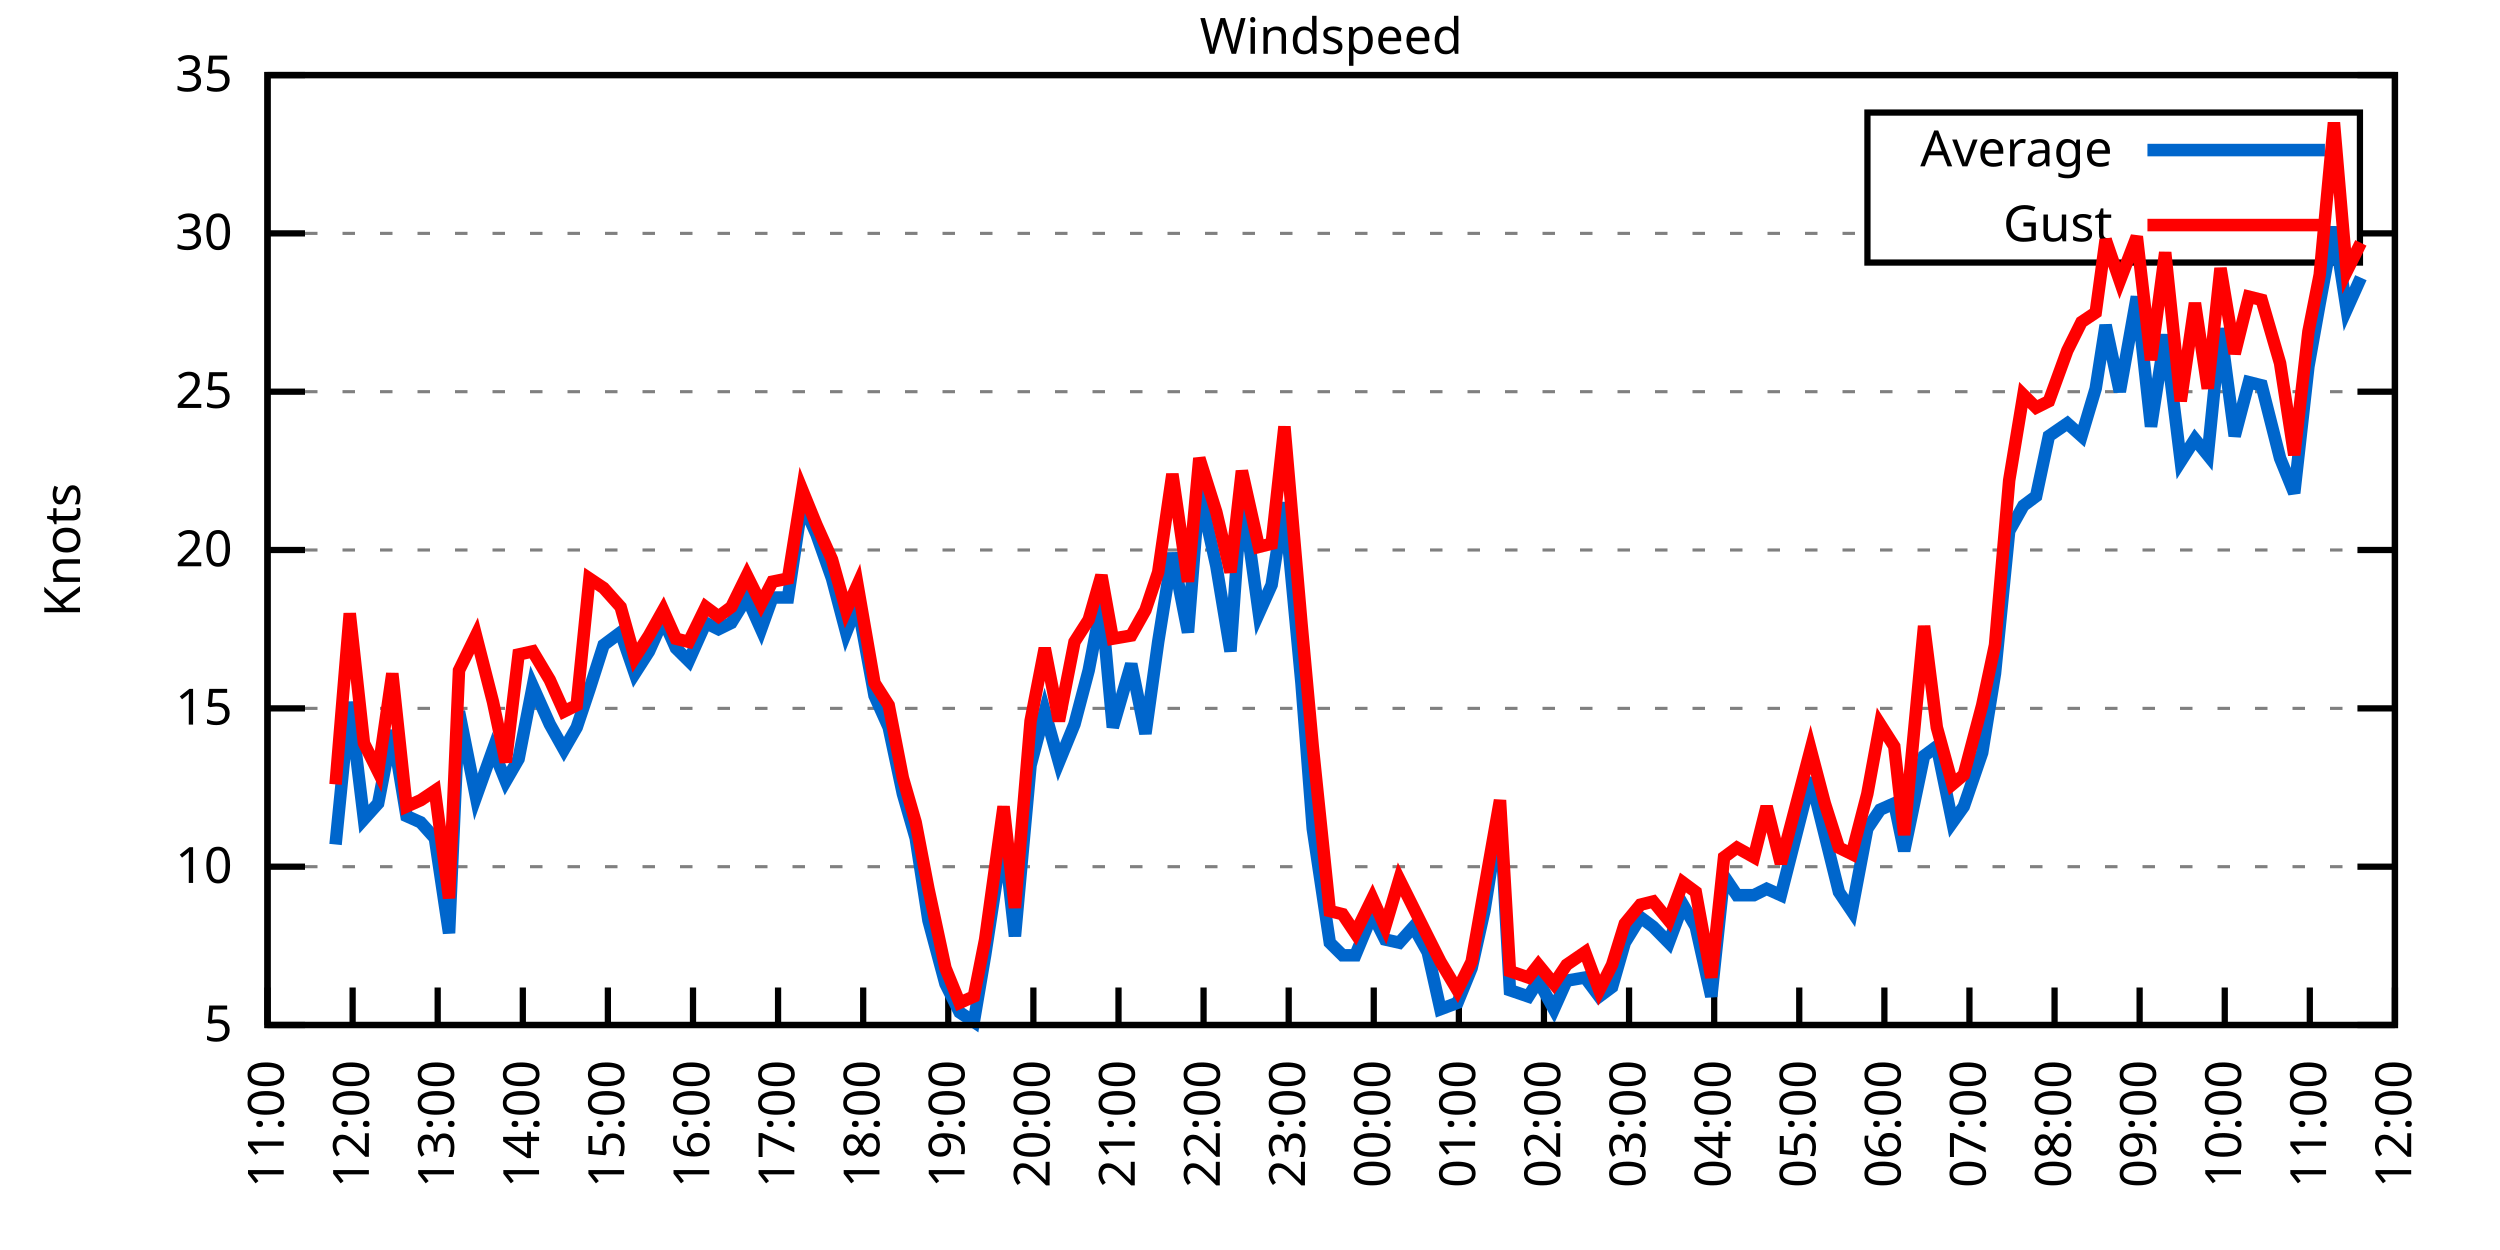
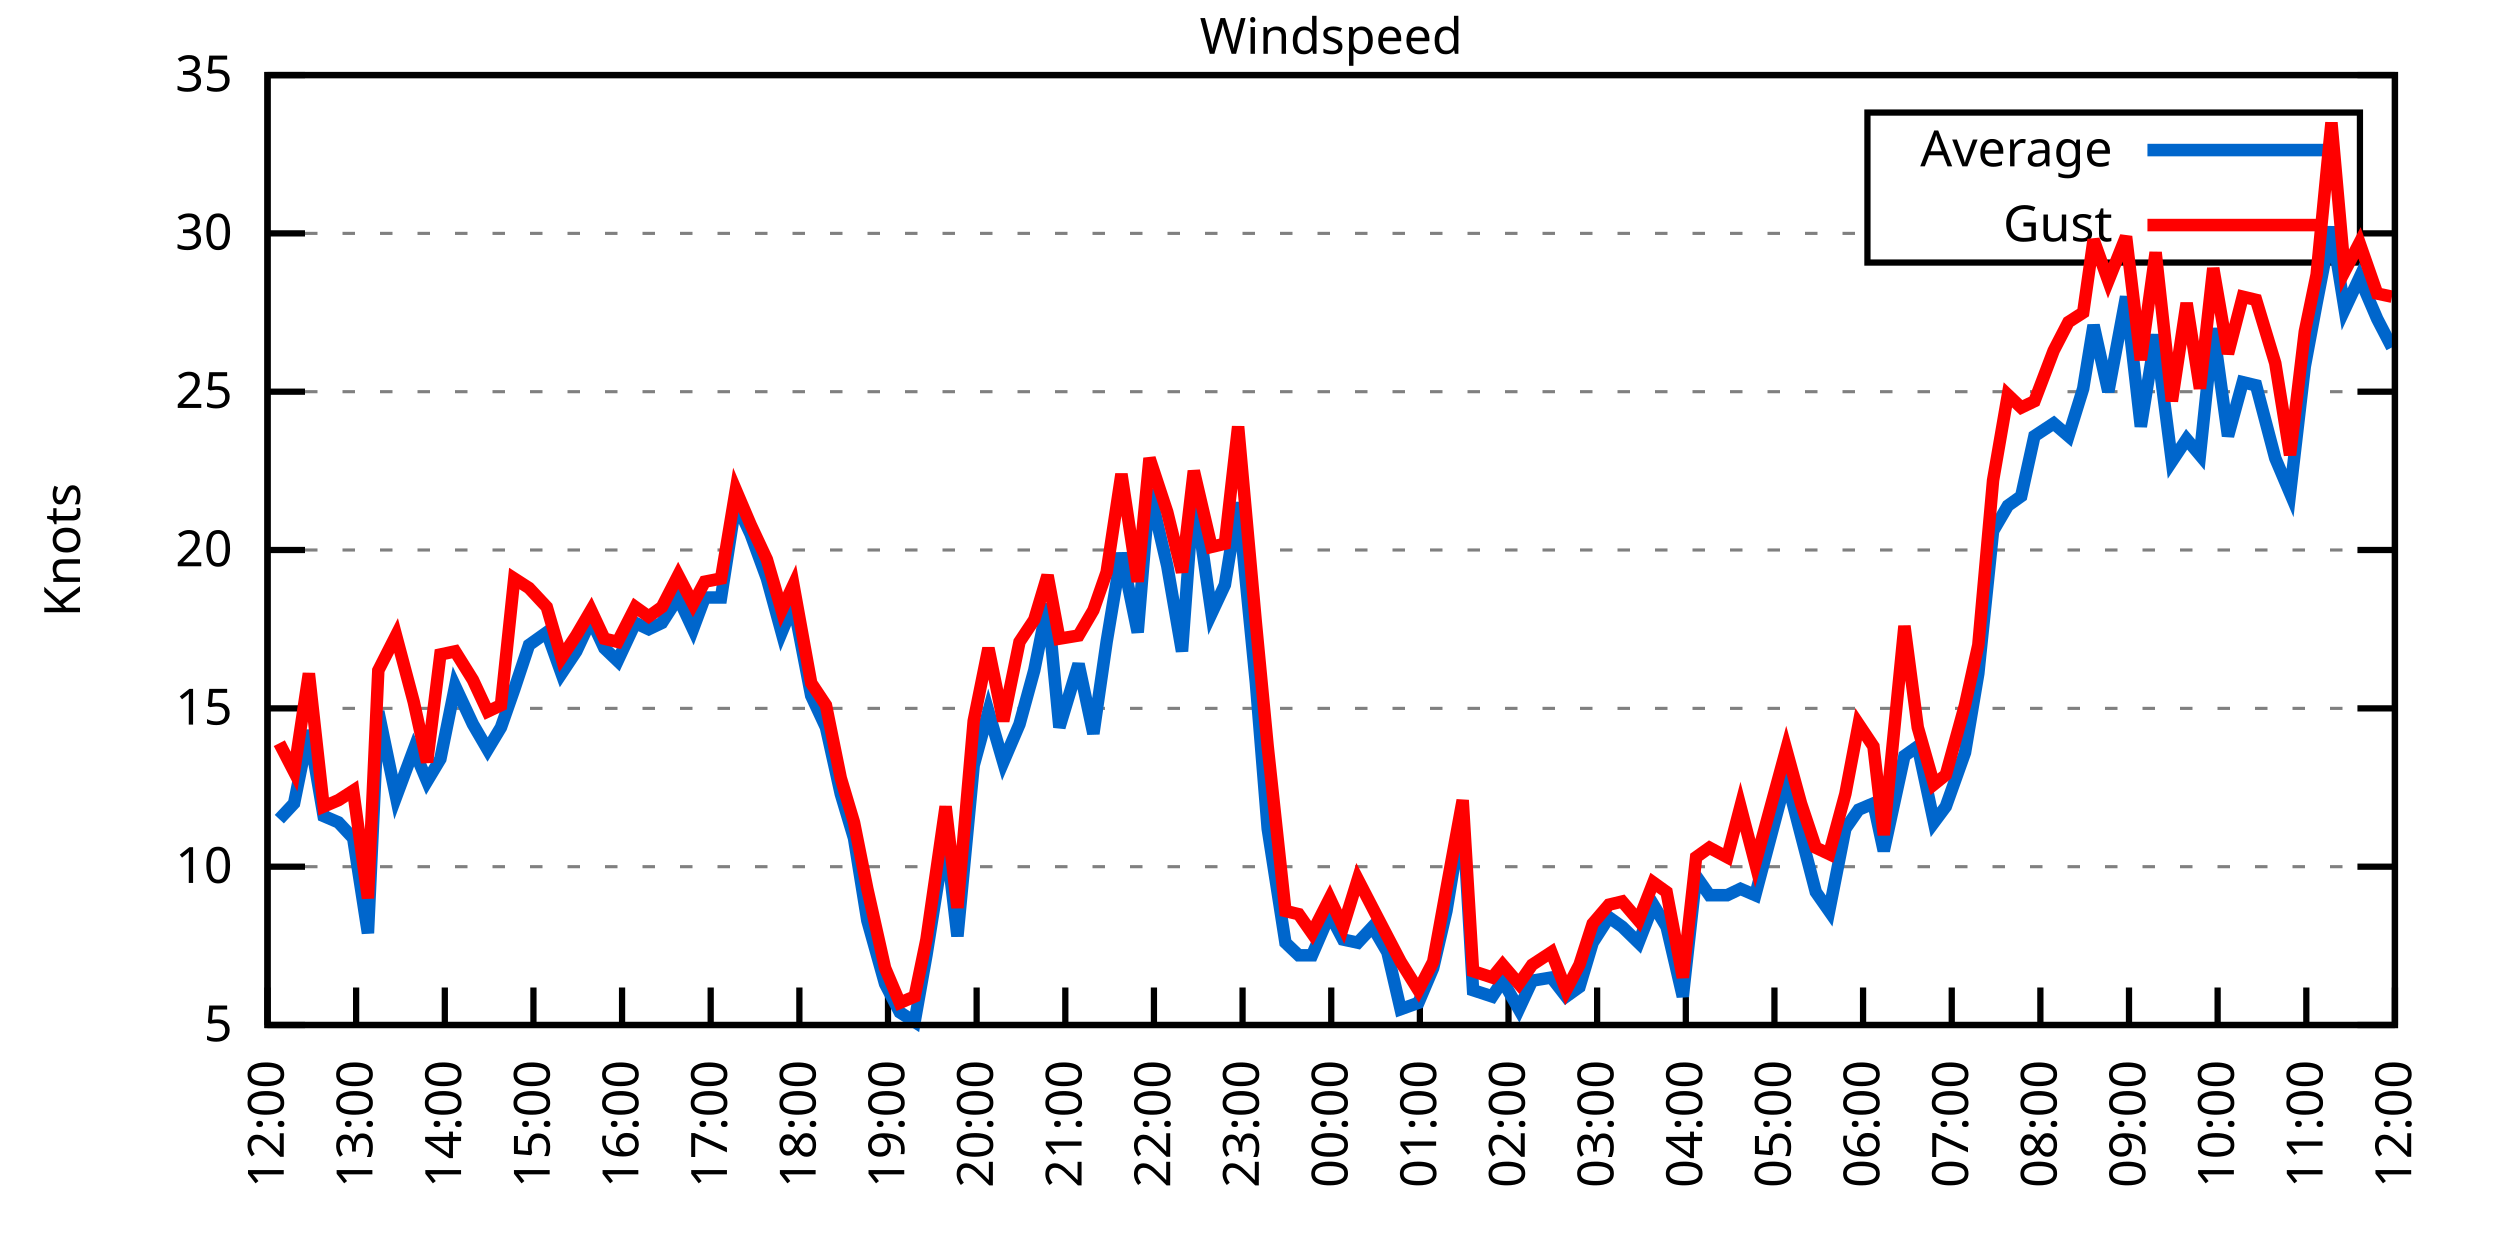
<svg xmlns="http://www.w3.org/2000/svg" xmlns:xlink="http://www.w3.org/1999/xlink" width="400" height="200" viewBox="0 0 400 200">
  <g id="gnuplot_canvas">
    <rect x="0" y="0" width="400" height="200" fill="none" />
    <defs>
      <circle id="gpDot" r="0.5" stroke-width="0.5" stroke="currentColor" />
      <path id="gpPt0" stroke-width="0.333" stroke="currentColor" d="M-1,0 h2 M0,-1 v2" />
      <path id="gpPt1" stroke-width="0.333" stroke="currentColor" d="M-1,-1 L1,1 M1,-1 L-1,1" />
      <path id="gpPt2" stroke-width="0.333" stroke="currentColor" d="M-1,0 L1,0 M0,-1 L0,1 M-1,-1 L1,1 M-1,1 L1,-1" />
      <rect id="gpPt3" stroke-width="0.333" stroke="currentColor" x="-1" y="-1" width="2" height="2" />
      <rect id="gpPt4" stroke-width="0.333" stroke="currentColor" fill="currentColor" x="-1" y="-1" width="2" height="2" />
      <circle id="gpPt5" stroke-width="0.333" stroke="currentColor" cx="0" cy="0" r="1" />
      <use xlink:href="#gpPt5" id="gpPt6" fill="currentColor" stroke="none" />
      <path id="gpPt7" stroke-width="0.333" stroke="currentColor" d="M0,-1.33 L-1.33,0.67 L1.33,0.67 z" />
      <use xlink:href="#gpPt7" id="gpPt8" fill="currentColor" stroke="none" />
      <use xlink:href="#gpPt7" id="gpPt9" stroke="currentColor" transform="rotate(180)" />
      <use xlink:href="#gpPt9" id="gpPt10" fill="currentColor" stroke="none" />
      <use xlink:href="#gpPt3" id="gpPt11" stroke="currentColor" transform="rotate(45)" />
      <use xlink:href="#gpPt11" id="gpPt12" fill="currentColor" stroke="none" />
      <path id="gpPt13" stroke-width="0.333" stroke="currentColor" d="M0,1.330 L1.265,0.411 L0.782,-1.067 L-0.782,-1.076 L-1.265,0.411 z" />
      <use xlink:href="#gpPt13" id="gpPt14" fill="currentColor" stroke="none" />
      <filter id="textbox" filterUnits="objectBoundingBox" x="0" y="0" height="1" width="1">
        <feFlood flood-color="white" flood-opacity="1" result="bgnd" />
        <feComposite in="SourceGraphic" in2="bgnd" operator="atop" />
      </filter>
      <filter id="greybox" filterUnits="objectBoundingBox" x="0" y="0" height="1" width="1">
        <feFlood flood-color="lightgrey" flood-opacity="1" result="grey" />
        <feComposite in="SourceGraphic" in2="grey" operator="atop" />
      </filter>
    </defs>
    <g fill="none" color="white" stroke="currentColor" stroke-width="1.00" stroke-linecap="butt" stroke-linejoin="miter">
</g>
    <g fill="none" color="black" stroke="currentColor" stroke-width="1.00" stroke-linecap="butt" stroke-linejoin="miter">
      <g stroke="none" shape-rendering="crispEdges">
        <polygon fill="rgb(255, 255, 255)" points="42.80,164.00 383.18,164.00 383.18,12.02 42.80,12.02 " />
      </g>
    </g>
    <g fill="none" color="black" stroke="currentColor" stroke-width="1.00" stroke-linecap="butt" stroke-linejoin="miter">
</g>
    <g fill="none" color="black" stroke="black" stroke-width="0.50" stroke-linecap="butt" stroke-linejoin="miter">
</g>
    <g fill="none" color="gray" stroke="currentColor" stroke-width="0.50" stroke-linecap="butt" stroke-linejoin="miter">
      <path stroke="gray" stroke-dasharray="2,4" class="gridline" d="M42.80,164.00 L383.19,164.00  " />
    </g>
    <g fill="none" color="gray" stroke="gray" stroke-width="1.00" stroke-linecap="butt" stroke-linejoin="miter">
</g>
    <g fill="none" color="black" stroke="currentColor" stroke-width="1.00" stroke-linecap="butt" stroke-linejoin="miter">
      <path stroke="black" d="M42.80,164.00 L48.80,164.00 M383.19,164.00 L377.19,164.00  " />
      <g transform="translate(37.20,166.60)" stroke="none" fill="black" font-family="Sans" font-size="8.00" text-anchor="end">
        <text>
          <tspan font-family="Sans"> 5</tspan>
        </text>
      </g>
    </g>
    <g fill="none" color="black" stroke="currentColor" stroke-width="1.00" stroke-linecap="butt" stroke-linejoin="miter">
</g>
    <g fill="none" color="black" stroke="black" stroke-width="0.50" stroke-linecap="butt" stroke-linejoin="miter">
</g>
    <g fill="none" color="gray" stroke="currentColor" stroke-width="0.50" stroke-linecap="butt" stroke-linejoin="miter">
      <path stroke="gray" stroke-dasharray="2,4" class="gridline" d="M42.80,138.67 L383.19,138.67  " />
    </g>
    <g fill="none" color="gray" stroke="gray" stroke-width="1.00" stroke-linecap="butt" stroke-linejoin="miter">
</g>
    <g fill="none" color="black" stroke="currentColor" stroke-width="1.00" stroke-linecap="butt" stroke-linejoin="miter">
      <path stroke="black" d="M42.80,138.67 L48.80,138.67 M383.19,138.67 L377.19,138.67  " />
      <g transform="translate(37.20,141.27)" stroke="none" fill="black" font-family="Sans" font-size="8.00" text-anchor="end">
        <text>
          <tspan font-family="Sans"> 10</tspan>
        </text>
      </g>
    </g>
    <g fill="none" color="black" stroke="currentColor" stroke-width="1.00" stroke-linecap="butt" stroke-linejoin="miter">
</g>
    <g fill="none" color="black" stroke="black" stroke-width="0.50" stroke-linecap="butt" stroke-linejoin="miter">
</g>
    <g fill="none" color="gray" stroke="currentColor" stroke-width="0.50" stroke-linecap="butt" stroke-linejoin="miter">
      <path stroke="gray" stroke-dasharray="2,4" class="gridline" d="M42.80,113.34 L383.19,113.34  " />
    </g>
    <g fill="none" color="gray" stroke="gray" stroke-width="1.00" stroke-linecap="butt" stroke-linejoin="miter">
</g>
    <g fill="none" color="black" stroke="currentColor" stroke-width="1.00" stroke-linecap="butt" stroke-linejoin="miter">
      <path stroke="black" d="M42.80,113.34 L48.80,113.34 M383.19,113.34 L377.19,113.34  " />
      <g transform="translate(37.20,115.94)" stroke="none" fill="black" font-family="Sans" font-size="8.00" text-anchor="end">
        <text>
          <tspan font-family="Sans"> 15</tspan>
        </text>
      </g>
    </g>
    <g fill="none" color="black" stroke="currentColor" stroke-width="1.00" stroke-linecap="butt" stroke-linejoin="miter">
</g>
    <g fill="none" color="black" stroke="black" stroke-width="0.50" stroke-linecap="butt" stroke-linejoin="miter">
</g>
    <g fill="none" color="gray" stroke="currentColor" stroke-width="0.50" stroke-linecap="butt" stroke-linejoin="miter">
      <path stroke="gray" stroke-dasharray="2,4" class="gridline" d="M42.80,88.00 L383.19,88.00  " />
    </g>
    <g fill="none" color="gray" stroke="gray" stroke-width="1.00" stroke-linecap="butt" stroke-linejoin="miter">
</g>
    <g fill="none" color="black" stroke="currentColor" stroke-width="1.00" stroke-linecap="butt" stroke-linejoin="miter">
      <path stroke="black" d="M42.80,88.00 L48.80,88.00 M383.19,88.00 L377.19,88.00  " />
      <g transform="translate(37.20,90.60)" stroke="none" fill="black" font-family="Sans" font-size="8.00" text-anchor="end">
        <text>
          <tspan font-family="Sans"> 20</tspan>
        </text>
      </g>
    </g>
    <g fill="none" color="black" stroke="currentColor" stroke-width="1.00" stroke-linecap="butt" stroke-linejoin="miter">
</g>
    <g fill="none" color="black" stroke="black" stroke-width="0.50" stroke-linecap="butt" stroke-linejoin="miter">
</g>
    <g fill="none" color="gray" stroke="currentColor" stroke-width="0.50" stroke-linecap="butt" stroke-linejoin="miter">
      <path stroke="gray" stroke-dasharray="2,4" class="gridline" d="M42.80,62.67 L383.19,62.67  " />
    </g>
    <g fill="none" color="gray" stroke="gray" stroke-width="1.00" stroke-linecap="butt" stroke-linejoin="miter">
</g>
    <g fill="none" color="black" stroke="currentColor" stroke-width="1.00" stroke-linecap="butt" stroke-linejoin="miter">
      <path stroke="black" d="M42.80,62.67 L48.80,62.67 M383.19,62.67 L377.19,62.67  " />
      <g transform="translate(37.20,65.27)" stroke="none" fill="black" font-family="Sans" font-size="8.00" text-anchor="end">
        <text>
          <tspan font-family="Sans"> 25</tspan>
        </text>
      </g>
    </g>
    <g fill="none" color="black" stroke="currentColor" stroke-width="1.00" stroke-linecap="butt" stroke-linejoin="miter">
</g>
    <g fill="none" color="black" stroke="black" stroke-width="0.50" stroke-linecap="butt" stroke-linejoin="miter">
</g>
    <g fill="none" color="gray" stroke="currentColor" stroke-width="0.50" stroke-linecap="butt" stroke-linejoin="miter">
      <path stroke="gray" stroke-dasharray="2,4" class="gridline" d="M42.80,37.34 L298.79,37.34 M377.59,37.34 L383.19,37.34  " />
    </g>
    <g fill="none" color="gray" stroke="gray" stroke-width="1.00" stroke-linecap="butt" stroke-linejoin="miter">
</g>
    <g fill="none" color="black" stroke="currentColor" stroke-width="1.00" stroke-linecap="butt" stroke-linejoin="miter">
      <path stroke="black" d="M42.80,37.34 L48.80,37.34 M383.19,37.34 L377.19,37.34  " />
      <g transform="translate(37.20,39.94)" stroke="none" fill="black" font-family="Sans" font-size="8.00" text-anchor="end">
        <text>
          <tspan font-family="Sans"> 30</tspan>
        </text>
      </g>
    </g>
    <g fill="none" color="black" stroke="currentColor" stroke-width="1.00" stroke-linecap="butt" stroke-linejoin="miter">
</g>
    <g fill="none" color="black" stroke="black" stroke-width="0.50" stroke-linecap="butt" stroke-linejoin="miter">
</g>
    <g fill="none" color="gray" stroke="currentColor" stroke-width="0.50" stroke-linecap="butt" stroke-linejoin="miter">
      <path stroke="gray" stroke-dasharray="2,4" class="gridline" d="M42.80,12.01 L383.19,12.01  " />
    </g>
    <g fill="none" color="gray" stroke="gray" stroke-width="1.00" stroke-linecap="butt" stroke-linejoin="miter">
</g>
    <g fill="none" color="black" stroke="currentColor" stroke-width="1.00" stroke-linecap="butt" stroke-linejoin="miter">
      <path stroke="black" d="M42.80,12.01 L48.80,12.01 M383.19,12.01 L377.19,12.01  " />
      <g transform="translate(37.20,14.61)" stroke="none" fill="black" font-family="Sans" font-size="8.00" text-anchor="end">
        <text>
          <tspan font-family="Sans"> 35</tspan>
        </text>
      </g>
    </g>
    <g fill="none" color="black" stroke="currentColor" stroke-width="1.00" stroke-linecap="butt" stroke-linejoin="miter">
      <path stroke="black" d="M42.80,164.00 L42.80,158.00  " />
      <g transform="translate(45.40,169.60) rotate(270.00)" stroke="none" fill="black" font-family="Sans" font-size="8.00" text-anchor="end">
        <text>
-           <tspan font-family="Sans">11:00</tspan>
-         </text>
-       </g>
-     </g>
-     <g fill="none" color="black" stroke="currentColor" stroke-width="1.00" stroke-linecap="butt" stroke-linejoin="miter">
-       <path stroke="black" d="M56.42,164.00 L56.42,158.00  " />
-       <g transform="translate(59.02,169.60) rotate(270.00)" stroke="none" fill="black" font-family="Sans" font-size="8.00" text-anchor="end">
-         <text>
          <tspan font-family="Sans">12:00</tspan>
        </text>
      </g>
    </g>
    <g fill="none" color="black" stroke="currentColor" stroke-width="1.00" stroke-linecap="butt" stroke-linejoin="miter">
-       <path stroke="black" d="M70.03,164.00 L70.03,158.00  " />
-       <g transform="translate(72.63,169.60) rotate(270.00)" stroke="none" fill="black" font-family="Sans" font-size="8.00" text-anchor="end">
+       <path stroke="black" d="M56.98,164.00 L56.98,158.00  " />
+       <g transform="translate(59.58,169.60) rotate(270.00)" stroke="none" fill="black" font-family="Sans" font-size="8.00" text-anchor="end">
        <text>
          <tspan font-family="Sans">13:00</tspan>
        </text>
      </g>
    </g>
    <g fill="none" color="black" stroke="currentColor" stroke-width="1.00" stroke-linecap="butt" stroke-linejoin="miter">
-       <path stroke="black" d="M83.65,164.00 L83.65,158.00  " />
-       <g transform="translate(86.25,169.60) rotate(270.00)" stroke="none" fill="black" font-family="Sans" font-size="8.00" text-anchor="end">
+       <path stroke="black" d="M71.17,164.00 L71.17,158.00  " />
+       <g transform="translate(73.77,169.60) rotate(270.00)" stroke="none" fill="black" font-family="Sans" font-size="8.00" text-anchor="end">
        <text>
          <tspan font-family="Sans">14:00</tspan>
        </text>
      </g>
    </g>
    <g fill="none" color="black" stroke="currentColor" stroke-width="1.00" stroke-linecap="butt" stroke-linejoin="miter">
-       <path stroke="black" d="M97.26,164.00 L97.26,158.00  " />
-       <g transform="translate(99.86,169.60) rotate(270.00)" stroke="none" fill="black" font-family="Sans" font-size="8.00" text-anchor="end">
+       <path stroke="black" d="M85.35,164.00 L85.35,158.00  " />
+       <g transform="translate(87.95,169.60) rotate(270.00)" stroke="none" fill="black" font-family="Sans" font-size="8.00" text-anchor="end">
        <text>
          <tspan font-family="Sans">15:00</tspan>
        </text>
      </g>
    </g>
    <g fill="none" color="black" stroke="currentColor" stroke-width="1.00" stroke-linecap="butt" stroke-linejoin="miter">
-       <path stroke="black" d="M110.88,164.00 L110.88,158.00  " />
-       <g transform="translate(113.48,169.60) rotate(270.00)" stroke="none" fill="black" font-family="Sans" font-size="8.00" text-anchor="end">
+       <path stroke="black" d="M99.53,164.00 L99.53,158.00  " />
+       <g transform="translate(102.13,169.60) rotate(270.00)" stroke="none" fill="black" font-family="Sans" font-size="8.00" text-anchor="end">
        <text>
          <tspan font-family="Sans">16:00</tspan>
        </text>
      </g>
    </g>
    <g fill="none" color="black" stroke="currentColor" stroke-width="1.00" stroke-linecap="butt" stroke-linejoin="miter">
-       <path stroke="black" d="M124.49,164.00 L124.49,158.00  " />
-       <g transform="translate(127.09,169.60) rotate(270.00)" stroke="none" fill="black" font-family="Sans" font-size="8.00" text-anchor="end">
+       <path stroke="black" d="M113.71,164.00 L113.71,158.00  " />
+       <g transform="translate(116.31,169.60) rotate(270.00)" stroke="none" fill="black" font-family="Sans" font-size="8.00" text-anchor="end">
        <text>
          <tspan font-family="Sans">17:00</tspan>
        </text>
      </g>
    </g>
    <g fill="none" color="black" stroke="currentColor" stroke-width="1.00" stroke-linecap="butt" stroke-linejoin="miter">
-       <path stroke="black" d="M138.11,164.00 L138.11,158.00  " />
-       <g transform="translate(140.71,169.60) rotate(270.00)" stroke="none" fill="black" font-family="Sans" font-size="8.00" text-anchor="end">
+       <path stroke="black" d="M127.90,164.00 L127.90,158.00  " />
+       <g transform="translate(130.50,169.60) rotate(270.00)" stroke="none" fill="black" font-family="Sans" font-size="8.00" text-anchor="end">
        <text>
          <tspan font-family="Sans">18:00</tspan>
        </text>
      </g>
    </g>
    <g fill="none" color="black" stroke="currentColor" stroke-width="1.00" stroke-linecap="butt" stroke-linejoin="miter">
-       <path stroke="black" d="M151.72,164.00 L151.72,158.00  " />
-       <g transform="translate(154.32,169.60) rotate(270.00)" stroke="none" fill="black" font-family="Sans" font-size="8.00" text-anchor="end">
+       <path stroke="black" d="M142.08,164.00 L142.08,158.00  " />
+       <g transform="translate(144.68,169.60) rotate(270.00)" stroke="none" fill="black" font-family="Sans" font-size="8.00" text-anchor="end">
        <text>
          <tspan font-family="Sans">19:00</tspan>
        </text>
      </g>
    </g>
    <g fill="none" color="black" stroke="currentColor" stroke-width="1.00" stroke-linecap="butt" stroke-linejoin="miter">
-       <path stroke="black" d="M165.34,164.00 L165.34,158.00  " />
-       <g transform="translate(167.94,169.60) rotate(270.00)" stroke="none" fill="black" font-family="Sans" font-size="8.00" text-anchor="end">
+       <path stroke="black" d="M156.26,164.00 L156.26,158.00  " />
+       <g transform="translate(158.86,169.60) rotate(270.00)" stroke="none" fill="black" font-family="Sans" font-size="8.00" text-anchor="end">
        <text>
          <tspan font-family="Sans">20:00</tspan>
        </text>
      </g>
    </g>
    <g fill="none" color="black" stroke="currentColor" stroke-width="1.00" stroke-linecap="butt" stroke-linejoin="miter">
-       <path stroke="black" d="M178.96,164.00 L178.96,158.00  " />
-       <g transform="translate(181.56,169.60) rotate(270.00)" stroke="none" fill="black" font-family="Sans" font-size="8.00" text-anchor="end">
+       <path stroke="black" d="M170.45,164.00 L170.45,158.00  " />
+       <g transform="translate(173.05,169.60) rotate(270.00)" stroke="none" fill="black" font-family="Sans" font-size="8.00" text-anchor="end">
        <text>
          <tspan font-family="Sans">21:00</tspan>
        </text>
      </g>
    </g>
    <g fill="none" color="black" stroke="currentColor" stroke-width="1.00" stroke-linecap="butt" stroke-linejoin="miter">
-       <path stroke="black" d="M192.57,164.00 L192.57,158.00  " />
-       <g transform="translate(195.17,169.60) rotate(270.00)" stroke="none" fill="black" font-family="Sans" font-size="8.00" text-anchor="end">
+       <path stroke="black" d="M184.63,164.00 L184.63,158.00  " />
+       <g transform="translate(187.23,169.60) rotate(270.00)" stroke="none" fill="black" font-family="Sans" font-size="8.00" text-anchor="end">
        <text>
          <tspan font-family="Sans">22:00</tspan>
        </text>
      </g>
    </g>
    <g fill="none" color="black" stroke="currentColor" stroke-width="1.00" stroke-linecap="butt" stroke-linejoin="miter">
-       <path stroke="black" d="M206.19,164.00 L206.19,158.00  " />
-       <g transform="translate(208.79,169.60) rotate(270.00)" stroke="none" fill="black" font-family="Sans" font-size="8.00" text-anchor="end">
+       <path stroke="black" d="M198.81,164.00 L198.81,158.00  " />
+       <g transform="translate(201.41,169.60) rotate(270.00)" stroke="none" fill="black" font-family="Sans" font-size="8.00" text-anchor="end">
        <text>
          <tspan font-family="Sans">23:00</tspan>
        </text>
      </g>
    </g>
    <g fill="none" color="black" stroke="currentColor" stroke-width="1.00" stroke-linecap="butt" stroke-linejoin="miter">
-       <path stroke="black" d="M219.80,164.00 L219.80,158.00  " />
-       <g transform="translate(222.40,169.60) rotate(270.00)" stroke="none" fill="black" font-family="Sans" font-size="8.00" text-anchor="end">
+       <path stroke="black" d="M213.00,164.00 L213.00,158.00  " />
+       <g transform="translate(215.60,169.60) rotate(270.00)" stroke="none" fill="black" font-family="Sans" font-size="8.00" text-anchor="end">
        <text>
          <tspan font-family="Sans">00:00</tspan>
        </text>
      </g>
    </g>
    <g fill="none" color="black" stroke="currentColor" stroke-width="1.00" stroke-linecap="butt" stroke-linejoin="miter">
-       <path stroke="black" d="M233.42,164.00 L233.42,158.00  " />
-       <g transform="translate(236.02,169.60) rotate(270.00)" stroke="none" fill="black" font-family="Sans" font-size="8.00" text-anchor="end">
+       <path stroke="black" d="M227.18,164.00 L227.18,158.00  " />
+       <g transform="translate(229.78,169.60) rotate(270.00)" stroke="none" fill="black" font-family="Sans" font-size="8.00" text-anchor="end">
        <text>
          <tspan font-family="Sans">01:00</tspan>
        </text>
      </g>
    </g>
    <g fill="none" color="black" stroke="currentColor" stroke-width="1.00" stroke-linecap="butt" stroke-linejoin="miter">
-       <path stroke="black" d="M247.03,164.00 L247.03,158.00  " />
-       <g transform="translate(249.63,169.60) rotate(270.00)" stroke="none" fill="black" font-family="Sans" font-size="8.00" text-anchor="end">
+       <path stroke="black" d="M241.36,164.00 L241.36,158.00  " />
+       <g transform="translate(243.96,169.60) rotate(270.00)" stroke="none" fill="black" font-family="Sans" font-size="8.00" text-anchor="end">
        <text>
          <tspan font-family="Sans">02:00</tspan>
        </text>
      </g>
    </g>
    <g fill="none" color="black" stroke="currentColor" stroke-width="1.00" stroke-linecap="butt" stroke-linejoin="miter">
-       <path stroke="black" d="M260.65,164.00 L260.65,158.00  " />
-       <g transform="translate(263.25,169.60) rotate(270.00)" stroke="none" fill="black" font-family="Sans" font-size="8.00" text-anchor="end">
+       <path stroke="black" d="M255.54,164.00 L255.54,158.00  " />
+       <g transform="translate(258.14,169.60) rotate(270.00)" stroke="none" fill="black" font-family="Sans" font-size="8.00" text-anchor="end">
        <text>
          <tspan font-family="Sans">03:00</tspan>
        </text>
      </g>
    </g>
    <g fill="none" color="black" stroke="currentColor" stroke-width="1.00" stroke-linecap="butt" stroke-linejoin="miter">
-       <path stroke="black" d="M274.27,164.00 L274.27,158.00  " />
-       <g transform="translate(276.87,169.60) rotate(270.00)" stroke="none" fill="black" font-family="Sans" font-size="8.00" text-anchor="end">
+       <path stroke="black" d="M269.73,164.00 L269.73,158.00  " />
+       <g transform="translate(272.33,169.60) rotate(270.00)" stroke="none" fill="black" font-family="Sans" font-size="8.00" text-anchor="end">
        <text>
          <tspan font-family="Sans">04:00</tspan>
        </text>
      </g>
    </g>
    <g fill="none" color="black" stroke="currentColor" stroke-width="1.00" stroke-linecap="butt" stroke-linejoin="miter">
-       <path stroke="black" d="M287.88,164.00 L287.88,158.00  " />
-       <g transform="translate(290.48,169.60) rotate(270.00)" stroke="none" fill="black" font-family="Sans" font-size="8.00" text-anchor="end">
+       <path stroke="black" d="M283.91,164.00 L283.91,158.00  " />
+       <g transform="translate(286.51,169.60) rotate(270.00)" stroke="none" fill="black" font-family="Sans" font-size="8.00" text-anchor="end">
        <text>
          <tspan font-family="Sans">05:00</tspan>
        </text>
      </g>
    </g>
    <g fill="none" color="black" stroke="currentColor" stroke-width="1.00" stroke-linecap="butt" stroke-linejoin="miter">
-       <path stroke="black" d="M301.50,164.00 L301.50,158.00  " />
-       <g transform="translate(304.10,169.60) rotate(270.00)" stroke="none" fill="black" font-family="Sans" font-size="8.00" text-anchor="end">
+       <path stroke="black" d="M298.09,164.00 L298.09,158.00  " />
+       <g transform="translate(300.69,169.60) rotate(270.00)" stroke="none" fill="black" font-family="Sans" font-size="8.00" text-anchor="end">
        <text>
          <tspan font-family="Sans">06:00</tspan>
        </text>
      </g>
    </g>
    <g fill="none" color="black" stroke="currentColor" stroke-width="1.00" stroke-linecap="butt" stroke-linejoin="miter">
-       <path stroke="black" d="M315.11,164.00 L315.11,158.00  " />
-       <g transform="translate(317.71,169.60) rotate(270.00)" stroke="none" fill="black" font-family="Sans" font-size="8.00" text-anchor="end">
+       <path stroke="black" d="M312.28,164.00 L312.28,158.00  " />
+       <g transform="translate(314.88,169.60) rotate(270.00)" stroke="none" fill="black" font-family="Sans" font-size="8.00" text-anchor="end">
        <text>
          <tspan font-family="Sans">07:00</tspan>
        </text>
      </g>
    </g>
    <g fill="none" color="black" stroke="currentColor" stroke-width="1.00" stroke-linecap="butt" stroke-linejoin="miter">
-       <path stroke="black" d="M328.73,164.00 L328.73,158.00  " />
-       <g transform="translate(331.33,169.60) rotate(270.00)" stroke="none" fill="black" font-family="Sans" font-size="8.00" text-anchor="end">
+       <path stroke="black" d="M326.46,164.00 L326.46,158.00  " />
+       <g transform="translate(329.06,169.60) rotate(270.00)" stroke="none" fill="black" font-family="Sans" font-size="8.00" text-anchor="end">
        <text>
          <tspan font-family="Sans">08:00</tspan>
        </text>
      </g>
    </g>
    <g fill="none" color="black" stroke="currentColor" stroke-width="1.00" stroke-linecap="butt" stroke-linejoin="miter">
-       <path stroke="black" d="M342.34,164.00 L342.34,158.00  " />
-       <g transform="translate(344.94,169.60) rotate(270.00)" stroke="none" fill="black" font-family="Sans" font-size="8.00" text-anchor="end">
+       <path stroke="black" d="M340.64,164.00 L340.64,158.00  " />
+       <g transform="translate(343.24,169.60) rotate(270.00)" stroke="none" fill="black" font-family="Sans" font-size="8.00" text-anchor="end">
        <text>
          <tspan font-family="Sans">09:00</tspan>
        </text>
      </g>
    </g>
    <g fill="none" color="black" stroke="currentColor" stroke-width="1.00" stroke-linecap="butt" stroke-linejoin="miter">
-       <path stroke="black" d="M355.96,164.00 L355.96,158.00  " />
-       <g transform="translate(358.56,169.60) rotate(270.00)" stroke="none" fill="black" font-family="Sans" font-size="8.00" text-anchor="end">
+       <path stroke="black" d="M354.82,164.00 L354.82,158.00  " />
+       <g transform="translate(357.42,169.60) rotate(270.00)" stroke="none" fill="black" font-family="Sans" font-size="8.00" text-anchor="end">
        <text>
          <tspan font-family="Sans">10:00</tspan>
        </text>
      </g>
    </g>
    <g fill="none" color="black" stroke="currentColor" stroke-width="1.00" stroke-linecap="butt" stroke-linejoin="miter">
-       <path stroke="black" d="M369.57,164.00 L369.57,158.00  " />
-       <g transform="translate(372.17,169.60) rotate(270.00)" stroke="none" fill="black" font-family="Sans" font-size="8.00" text-anchor="end">
+       <path stroke="black" d="M369.01,164.00 L369.01,158.00  " />
+       <g transform="translate(371.61,169.60) rotate(270.00)" stroke="none" fill="black" font-family="Sans" font-size="8.00" text-anchor="end">
        <text>
          <tspan font-family="Sans">11:00</tspan>
        </text>
      </g>
    </g>
    <g fill="none" color="black" stroke="currentColor" stroke-width="1.00" stroke-linecap="butt" stroke-linejoin="miter">
      <path stroke="black" d="M383.19,164.00 L383.19,158.00  " />
      <g transform="translate(385.79,169.60) rotate(270.00)" stroke="none" fill="black" font-family="Sans" font-size="8.00" text-anchor="end">
        <text>
          <tspan font-family="Sans">12:00</tspan>
        </text>
      </g>
    </g>
    <g fill="none" color="black" stroke="currentColor" stroke-width="1.00" stroke-linecap="butt" stroke-linejoin="miter">
</g>
    <g fill="none" color="black" stroke="currentColor" stroke-width="1.00" stroke-linecap="butt" stroke-linejoin="miter">
      <path stroke="black" d="M42.80,12.01 L42.80,164.00 L383.19,164.00 L383.19,12.01 L42.80,12.01 Z  " />
    </g>
    <g fill="none" color="black" stroke="currentColor" stroke-width="1.00" stroke-linecap="butt" stroke-linejoin="miter">
</g>
    <g fill="none" color="black" stroke="currentColor" stroke-width="1.00" stroke-linecap="butt" stroke-linejoin="miter">
      <path stroke="black" d="M298.79,42.01 L298.79,18.01 L377.59,18.01 L377.59,42.01 L298.79,42.01 Z  " />
    </g>
    <g id="Windspeed_plot_1">
      <g fill="none" color="white" stroke="black" stroke-width="2.00" stroke-linecap="butt" stroke-linejoin="miter">
</g>
      <g fill="none" color="black" stroke="currentColor" stroke-width="2.00" stroke-linecap="butt" stroke-linejoin="miter">
        <g transform="translate(337.99,26.61)" stroke="none" fill="black" font-family="Sans" font-size="8.00" text-anchor="end">
          <text>
            <tspan font-family="Sans">Average</tspan>
          </text>
        </g>
      </g>
      <g fill="none" color="black" stroke="currentColor" stroke-width="2.00" stroke-linecap="butt" stroke-linejoin="miter">
-         <path stroke="rgb(  0, 102, 204)" d="M343.59,24.01 L371.99,24.01 M53.69,135.12 L55.96,112.32 L58.23,131.07 L60.50,128.54 L62.77,116.88 L65.04,130.56   L67.31,131.58 L69.58,134.11 L71.85,149.31 L73.44,113.84 L76.16,127.52 L78.88,119.92 L80.92,124.99 L82.97,121.44   L85.24,109.79 L87.96,115.87 L90.23,119.92 L92.27,116.38 L94.31,110.30 L96.58,103.20 L99.30,101.18 L101.57,107.76   L103.84,104.22 L106.11,99.15 L108.15,103.71 L110.20,105.74 L112.92,99.66 L114.96,100.67 L117.01,99.66 L119.50,95.60   L121.77,100.67 L123.59,95.60 L126.08,95.60 L128.35,80.41 L130.62,85.47 L133.12,92.56 L135.39,101.18 L137.20,96.62   L139.92,111.31 L142.19,116.38 L144.46,127.02 L146.51,134.11 L148.55,147.28 L151.27,157.41 L153.54,161.97 L155.81,163.49   L157.62,152.85 L160.57,133.60 L162.39,149.81 L164.89,122.46 L167.16,113.84 L169.43,121.95 L171.92,115.87 L174.19,107.26   L176.23,96.62 L178.05,116.38 L181.00,106.24 L183.27,117.39 L185.31,102.70 L187.58,88.51 L190.08,101.18 L191.89,78.38   L194.61,90.54 L196.88,104.22 L198.70,78.38 L201.42,98.14 L203.46,93.58 L205.51,80.41 L208.23,109.28 L210.04,132.59   L212.77,150.83 L214.81,152.85 L216.85,152.85 L219.58,146.27 L221.62,150.32 L223.89,150.83 L226.16,148.29 L228.43,152.35   L230.47,161.47 L233.19,160.45 L235.46,154.88 L237.50,145.76 L240.00,130.06 L241.59,158.43 L244.54,159.44 L246.13,156.91   L248.62,161.47 L250.66,156.91 L253.61,156.40 L255.88,159.44 L257.93,157.92 L259.97,150.83 L262.47,146.77 L264.51,148.29   L267.00,150.83 L269.27,144.75 L271.32,148.29 L273.81,159.44 L275.85,140.19 L277.90,143.23 L280.62,143.23 L282.66,142.21   L284.93,143.23 L289.70,124.48 L291.97,133.60 L294.23,142.72 L296.28,145.76 L298.77,132.59 L300.82,129.55 L303.08,128.54   L304.67,136.14 L307.85,120.94 L309.89,119.42 L312.39,131.58 L314.20,129.04 L317.15,120.43 L319.20,107.76 L321.47,84.97   L323.74,80.91 L325.78,79.39 L327.82,69.77 L330.77,67.74 L333.04,69.77 L335.31,62.17 L336.90,52.03 L339.17,62.67   L341.89,47.47 L344.16,68.25 L346.43,53.55 L348.92,73.82 L351.19,70.27 L353.24,72.81 L355.28,52.54 L357.55,69.77   L359.82,61.15 L361.86,61.66 L364.81,73.31 L367.08,78.89 L369.35,58.62 L371.16,48.49 L373.43,36.33 L375.47,49.50   L377.74,44.43  " />
+         <path stroke="rgb(  0, 102, 204)" d="M343.59,24.01 L371.99,24.01 M44.69,131.07 L47.05,128.54 L49.42,116.88 L51.78,130.56 L54.15,131.58 L56.51,134.11   L58.87,149.31 L60.53,113.84 L63.37,127.52 L66.20,119.92 L68.33,124.99 L70.46,121.44 L72.82,109.79 L75.66,115.87   L78.02,119.92 L80.15,116.38 L82.28,110.30 L84.64,103.20 L87.48,101.18 L89.84,107.76 L92.20,104.22 L94.57,99.15   L96.70,103.71 L98.82,105.74 L101.66,99.66 L103.79,100.67 L105.91,99.66 L108.51,95.60 L110.88,100.67 L112.77,95.60   L115.37,95.60 L117.73,80.41 L120.10,85.47 L122.70,92.56 L125.06,101.18 L126.95,96.62 L129.79,111.31 L132.15,116.38   L134.52,127.02 L136.64,134.11 L138.77,147.28 L141.61,157.41 L143.97,161.97 L146.34,163.49 L148.23,152.85 L151.30,133.60   L153.19,149.81 L155.79,122.46 L158.15,113.84 L160.52,121.95 L163.12,115.87 L165.48,107.26 L167.61,96.62 L169.50,116.38   L172.57,106.24 L174.94,117.39 L177.06,102.70 L179.43,88.51 L182.03,101.18 L183.92,78.38 L186.76,90.54 L189.12,104.22   L191.01,78.38 L193.85,98.14 L195.98,93.58 L198.10,80.41 L200.94,109.28 L202.83,132.59 L205.67,150.83 L207.79,152.85   L209.92,152.85 L212.76,146.27 L214.89,150.32 L217.25,150.83 L219.61,148.29 L221.98,152.35 L224.10,161.47 L226.94,160.45   L229.31,154.88 L231.43,145.76 L234.03,130.06 L235.69,158.43 L238.76,159.44 L240.42,156.91 L243.02,161.47 L245.14,156.91   L248.22,156.40 L250.58,159.44 L252.71,157.92 L254.83,150.83 L257.43,146.77 L259.56,148.29 L262.16,150.83 L264.53,144.75   L266.65,148.29 L269.25,159.44 L271.38,140.19 L273.51,143.23 L276.35,143.23 L278.47,142.21 L280.84,143.23 L285.80,124.48   L288.16,133.60 L290.53,142.72 L292.66,145.76 L295.26,132.59 L297.38,129.55 L299.75,128.54 L301.40,136.14 L304.71,120.94   L306.84,119.42 L309.44,131.58 L311.33,129.04 L314.40,120.43 L316.53,107.76 L318.89,84.97 L321.26,80.91 L323.39,79.39   L325.51,69.77 L328.59,67.74 L330.95,69.77 L333.31,62.17 L334.97,52.03 L337.33,62.67 L340.17,47.47 L342.53,68.25   L344.90,53.55 L347.50,73.82 L349.86,70.27 L351.99,72.81 L354.12,52.54 L356.48,69.77 L358.84,61.15 L360.97,61.66   L364.04,73.31 L366.41,78.89 L368.77,58.62 L370.66,48.49 L373.03,36.33 L375.15,49.50 L377.52,44.43 L380.35,51.02   L382.72,55.58  " />
      </g>
    </g>
    <g id="Windspeed_plot_2">
      <g fill="none" color="black" stroke="currentColor" stroke-width="2.00" stroke-linecap="butt" stroke-linejoin="miter">
        <g transform="translate(337.99,38.61)" stroke="none" fill="black" font-family="Sans" font-size="8.00" text-anchor="end">
          <text>
            <tspan font-family="Sans">Gust</tspan>
          </text>
        </g>
      </g>
      <g fill="none" color="black" stroke="currentColor" stroke-width="2.00" stroke-linecap="butt" stroke-linejoin="miter">
-         <path stroke="rgb(255,   0,   0)" d="M343.59,36.01 L371.99,36.01 M53.69,125.50 L55.96,98.14 L58.23,118.91 L60.50,123.47 L62.77,107.76 L65.04,129.04   L67.31,128.03 L69.58,126.51 L71.85,143.73 L73.44,107.26 L76.16,101.68 L78.88,112.32 L80.92,121.95 L82.97,104.72   L85.24,104.22 L87.96,108.78 L90.23,113.84 L92.27,112.83 L94.31,92.56 L96.58,94.08 L99.30,97.12 L101.57,105.23   L103.84,101.68 L106.11,97.63 L108.15,102.19 L110.20,102.70 L112.92,97.12 L114.96,98.64 L117.01,97.12 L119.50,92.06   L121.77,96.62 L123.59,93.07 L126.08,92.56 L128.35,78.38 L130.62,83.95 L133.12,89.52 L135.39,97.63 L137.20,93.58   L139.92,109.28 L142.19,112.83 L144.46,124.48 L146.51,131.58 L148.55,142.21 L151.27,154.88 L153.54,160.45 L155.81,159.44   L157.62,150.32 L160.57,129.04 L162.39,145.25 L164.89,115.36 L167.16,103.71 L169.43,115.36 L171.92,102.70 L174.19,99.15   L176.23,92.06 L178.05,102.19 L181.00,101.68 L183.27,97.63 L185.31,91.55 L187.58,75.85 L190.08,93.07 L191.89,73.31   L194.61,81.93 L196.88,91.55 L198.70,75.34 L201.42,87.50 L203.46,86.99 L205.51,68.25 L208.23,99.66 L210.04,119.42   L212.77,145.76 L214.81,146.27 L216.85,149.31 L219.58,143.73 L221.62,148.29 L223.89,140.69 L226.16,145.25 L228.43,149.81   L230.47,153.87 L233.19,158.43 L235.46,153.87 L237.50,142.21 L240.00,128.03 L241.59,155.39 L244.54,156.40 L246.13,154.37   L248.62,157.41 L250.66,154.37 L253.61,152.35 L255.88,158.43 L257.93,154.37 L259.97,147.79 L262.47,144.75 L264.51,144.24   L267.00,147.28 L269.27,141.20 L271.32,142.72 L273.81,156.40 L275.85,137.15 L277.90,135.63 L280.62,137.15 L282.66,129.04   L284.93,138.16 L289.70,119.92 L291.97,128.54 L294.23,135.63 L296.28,136.64 L298.77,127.02 L300.82,115.87 L303.08,119.42   L304.67,133.60 L307.85,100.16 L309.89,116.38 L312.39,125.50 L314.20,123.98 L317.15,112.83 L319.20,103.20 L321.47,76.86   L323.74,63.18 L325.78,65.21 L327.82,64.19 L330.77,56.09 L333.04,51.53 L335.31,50.01 L336.90,38.35 L339.17,44.94   L341.89,37.85 L344.16,57.61 L346.43,40.38 L348.92,64.19 L351.19,48.49 L353.24,62.17 L355.28,42.91 L357.55,56.59   L359.82,47.47 L361.86,47.98 L364.81,58.11 L367.08,72.81 L369.35,53.05 L371.16,43.93 L373.43,19.61 L375.47,43.42   L377.74,38.86  " />
+         <path stroke="rgb(255,   0,   0)" d="M343.59,36.01 L371.99,36.01 M44.69,118.91 L47.05,123.47 L49.42,107.76 L51.78,129.04 L54.15,128.03 L56.51,126.51   L58.87,143.73 L60.53,107.26 L63.37,101.68 L66.20,112.32 L68.33,121.95 L70.46,104.72 L72.82,104.22 L75.66,108.78   L78.02,113.84 L80.15,112.83 L82.28,92.56 L84.64,94.08 L87.48,97.12 L89.84,105.23 L92.20,101.68 L94.57,97.63   L96.70,102.19 L98.82,102.70 L101.66,97.12 L103.79,98.64 L105.91,97.12 L108.51,92.06 L110.88,96.62 L112.77,93.07   L115.37,92.56 L117.73,78.38 L120.10,83.95 L122.70,89.52 L125.06,97.63 L126.95,93.58 L129.79,109.28 L132.15,112.83   L134.52,124.48 L136.64,131.58 L138.77,142.21 L141.61,154.88 L143.97,160.45 L146.34,159.44 L148.23,150.32 L151.30,129.04   L153.19,145.25 L155.79,115.36 L158.15,103.71 L160.52,115.36 L163.12,102.70 L165.48,99.15 L167.61,92.06 L169.50,102.19   L172.57,101.68 L174.94,97.63 L177.06,91.55 L179.43,75.85 L182.03,93.07 L183.92,73.31 L186.76,81.93 L189.12,91.55   L191.01,75.34 L193.85,87.50 L195.98,86.99 L198.10,68.25 L200.94,99.66 L202.83,119.42 L205.67,145.76 L207.79,146.27   L209.92,149.31 L212.76,143.73 L214.89,148.29 L217.25,140.69 L219.61,145.25 L221.98,149.81 L224.10,153.87 L226.94,158.43   L229.31,153.87 L231.43,142.21 L234.03,128.03 L235.69,155.39 L238.76,156.40 L240.42,154.37 L243.02,157.41 L245.14,154.37   L248.22,152.35 L250.58,158.43 L252.71,154.37 L254.83,147.79 L257.43,144.75 L259.56,144.24 L262.16,147.28 L264.53,141.20   L266.65,142.72 L269.25,156.40 L271.38,137.15 L273.51,135.63 L276.35,137.15 L278.47,129.04 L280.84,138.16 L285.80,119.92   L288.16,128.54 L290.53,135.63 L292.66,136.64 L295.26,127.02 L297.38,115.87 L299.75,119.42 L301.40,133.60 L304.71,100.16   L306.84,116.38 L309.44,125.50 L311.33,123.98 L314.40,112.83 L316.53,103.20 L318.89,76.86 L321.26,63.18 L323.39,65.21   L325.51,64.19 L328.59,56.09 L330.95,51.53 L333.31,50.01 L334.97,38.35 L337.33,44.94 L340.17,37.85 L342.53,57.61   L344.90,40.38 L347.50,64.19 L349.86,48.49 L351.99,62.17 L354.12,42.91 L356.48,56.59 L358.84,47.47 L360.97,47.98   L364.04,58.11 L366.41,72.81 L368.77,53.05 L370.66,43.93 L373.03,19.61 L375.15,43.42 L377.52,38.86 L380.35,46.97   L382.72,47.47  " />
      </g>
    </g>
    <g fill="none" color="black" stroke="currentColor" stroke-width="2.00" stroke-linecap="butt" stroke-linejoin="miter">
</g>
    <g fill="none" color="black" stroke="black" stroke-width="1.00" stroke-linecap="butt" stroke-linejoin="miter">
</g>
    <g fill="none" color="black" stroke="currentColor" stroke-width="1.00" stroke-linecap="butt" stroke-linejoin="miter">
      <path stroke="black" d="M42.80,12.01 L42.80,164.00 L383.19,164.00 L383.19,12.01 L42.80,12.01 Z  " />
      <g transform="translate(12.80,88.01) rotate(270.00)" stroke="none" fill="black" font-family="Sans" font-size="8.00" text-anchor="middle">
        <text>
          <tspan font-family="Sans">Knots</tspan>
        </text>
      </g>
    </g>
    <g fill="none" color="black" stroke="currentColor" stroke-width="1.00" stroke-linecap="butt" stroke-linejoin="miter">
</g>
    <g fill="none" color="black" stroke="currentColor" stroke-width="1.00" stroke-linecap="butt" stroke-linejoin="miter">
      <g transform="translate(212.99,8.61)" stroke="none" fill="black" font-family="Sans" font-size="8.00" text-anchor="middle">
        <text>
          <tspan font-family="Sans">Windspeed</tspan>
        </text>
      </g>
    </g>
    <g fill="none" color="black" stroke="currentColor" stroke-width="1.00" stroke-linecap="butt" stroke-linejoin="miter">
</g>
  </g>
</svg>
